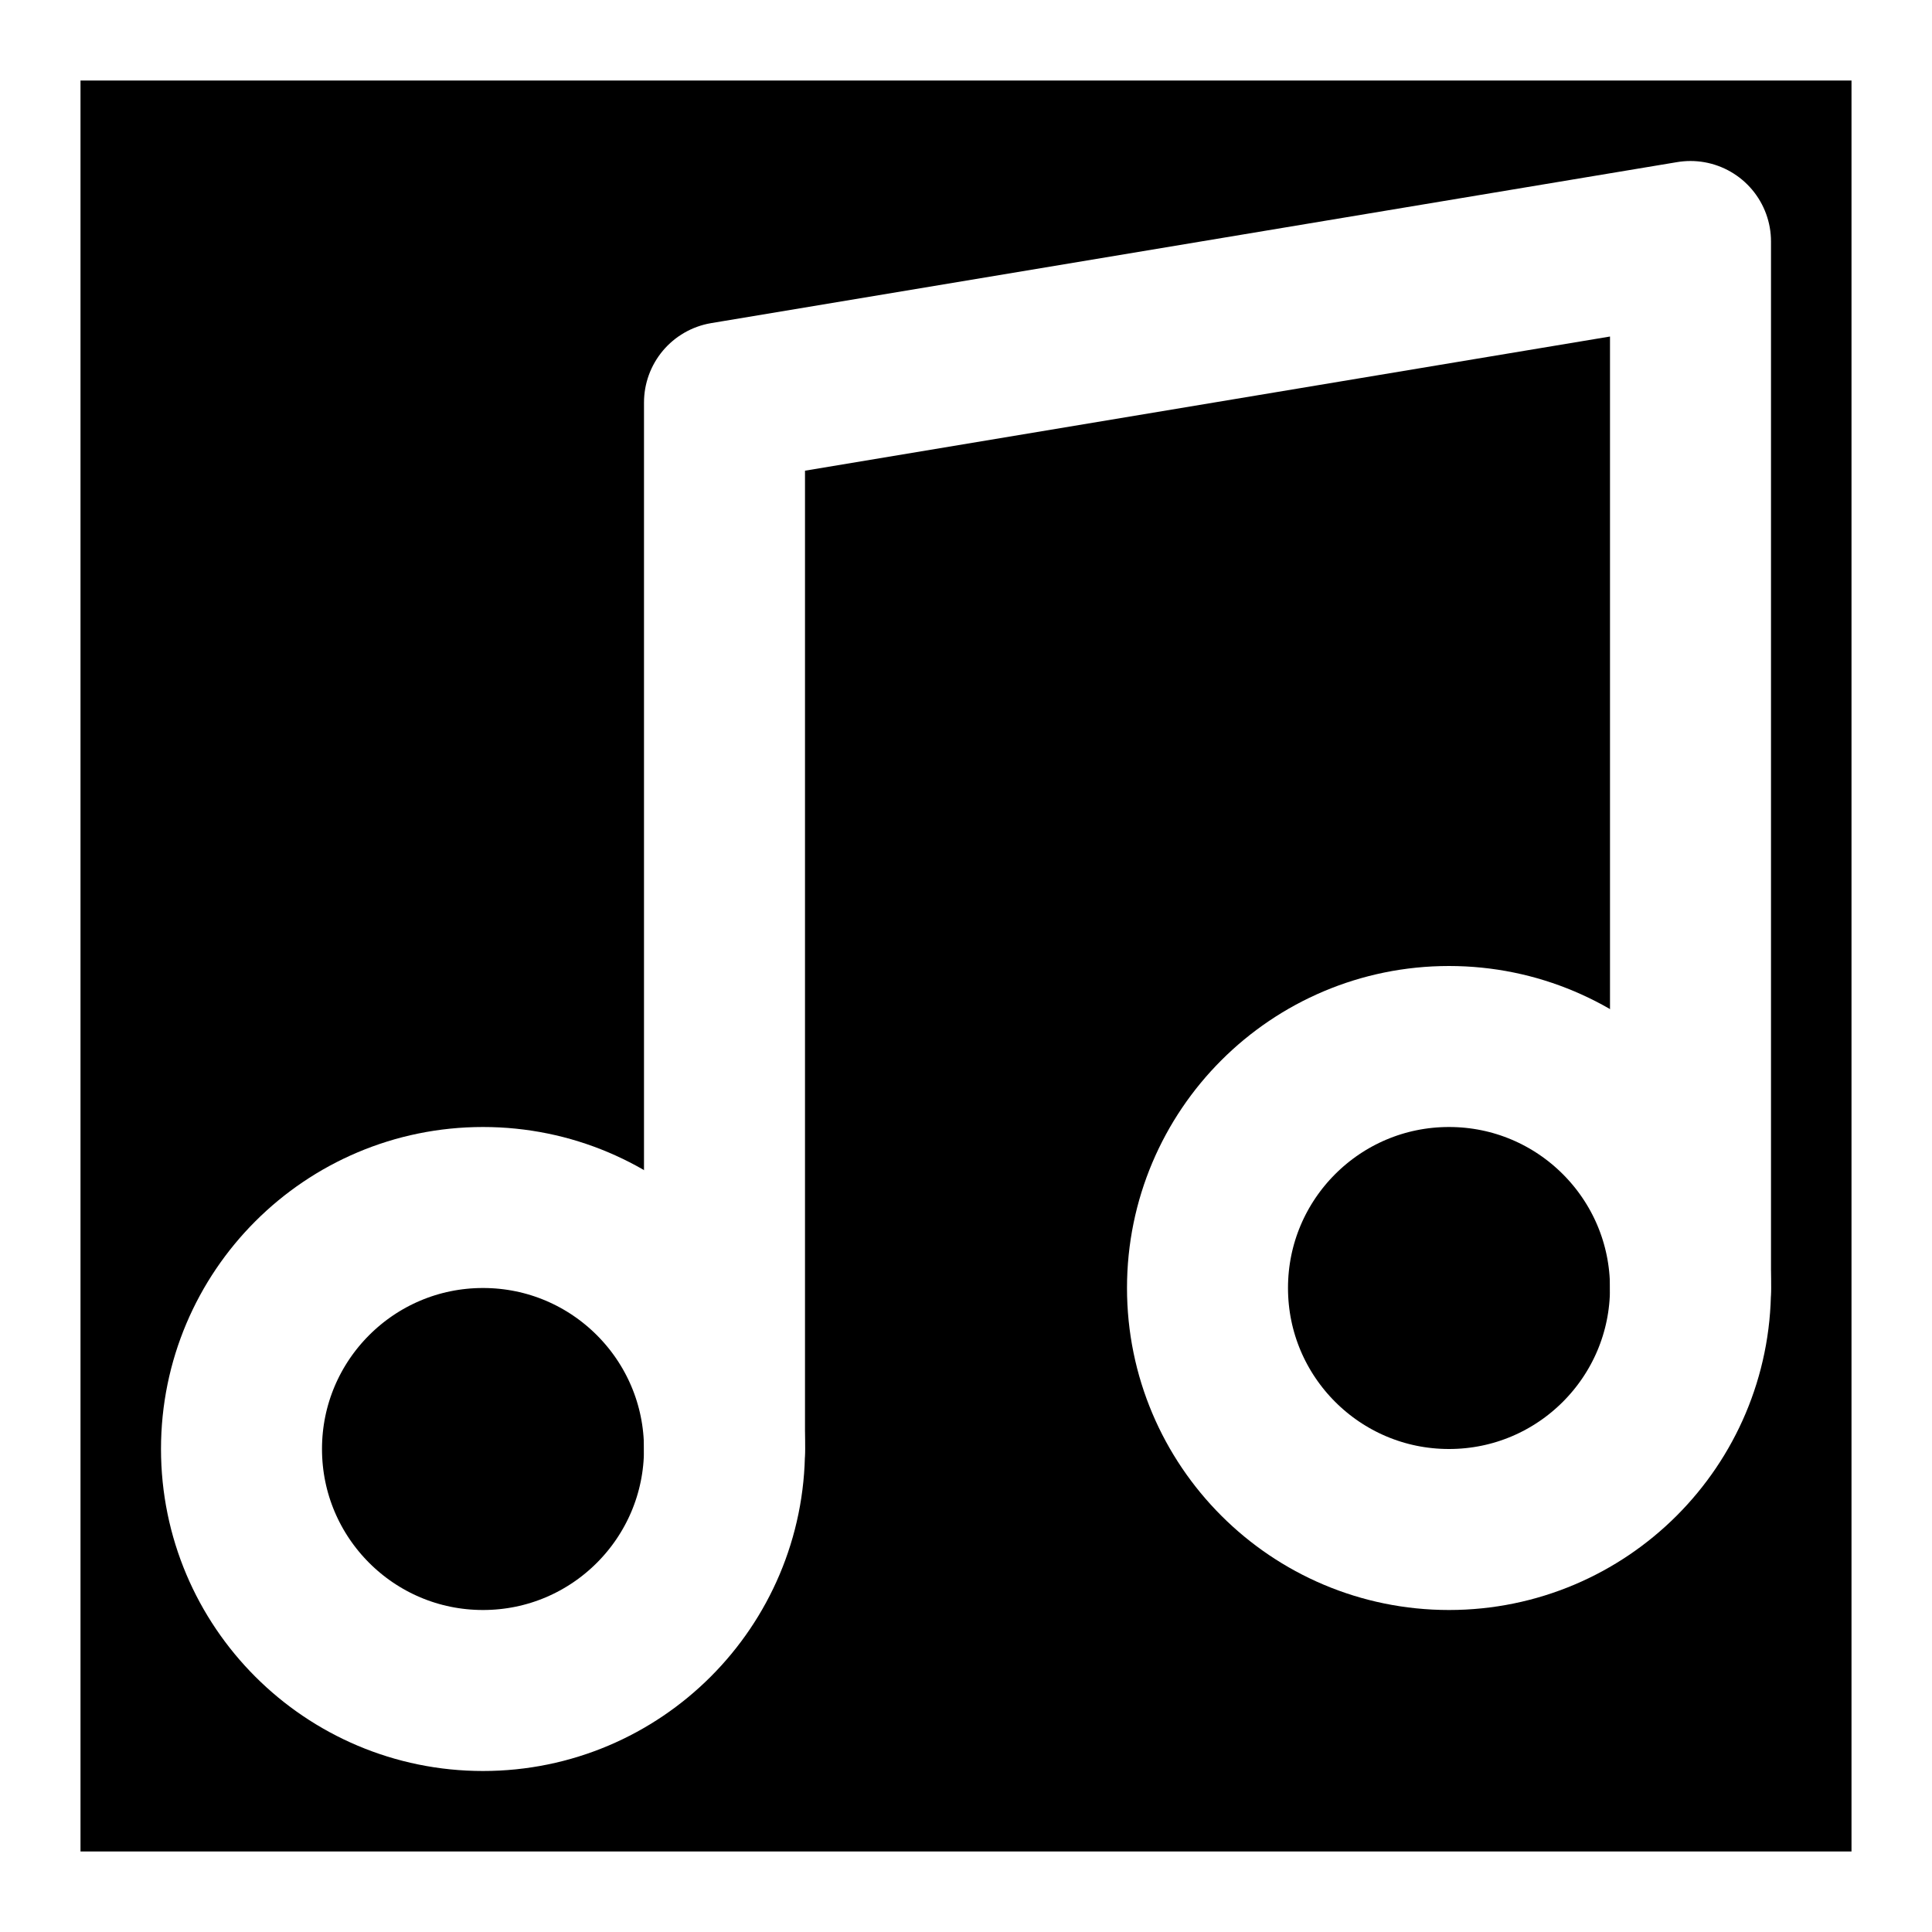
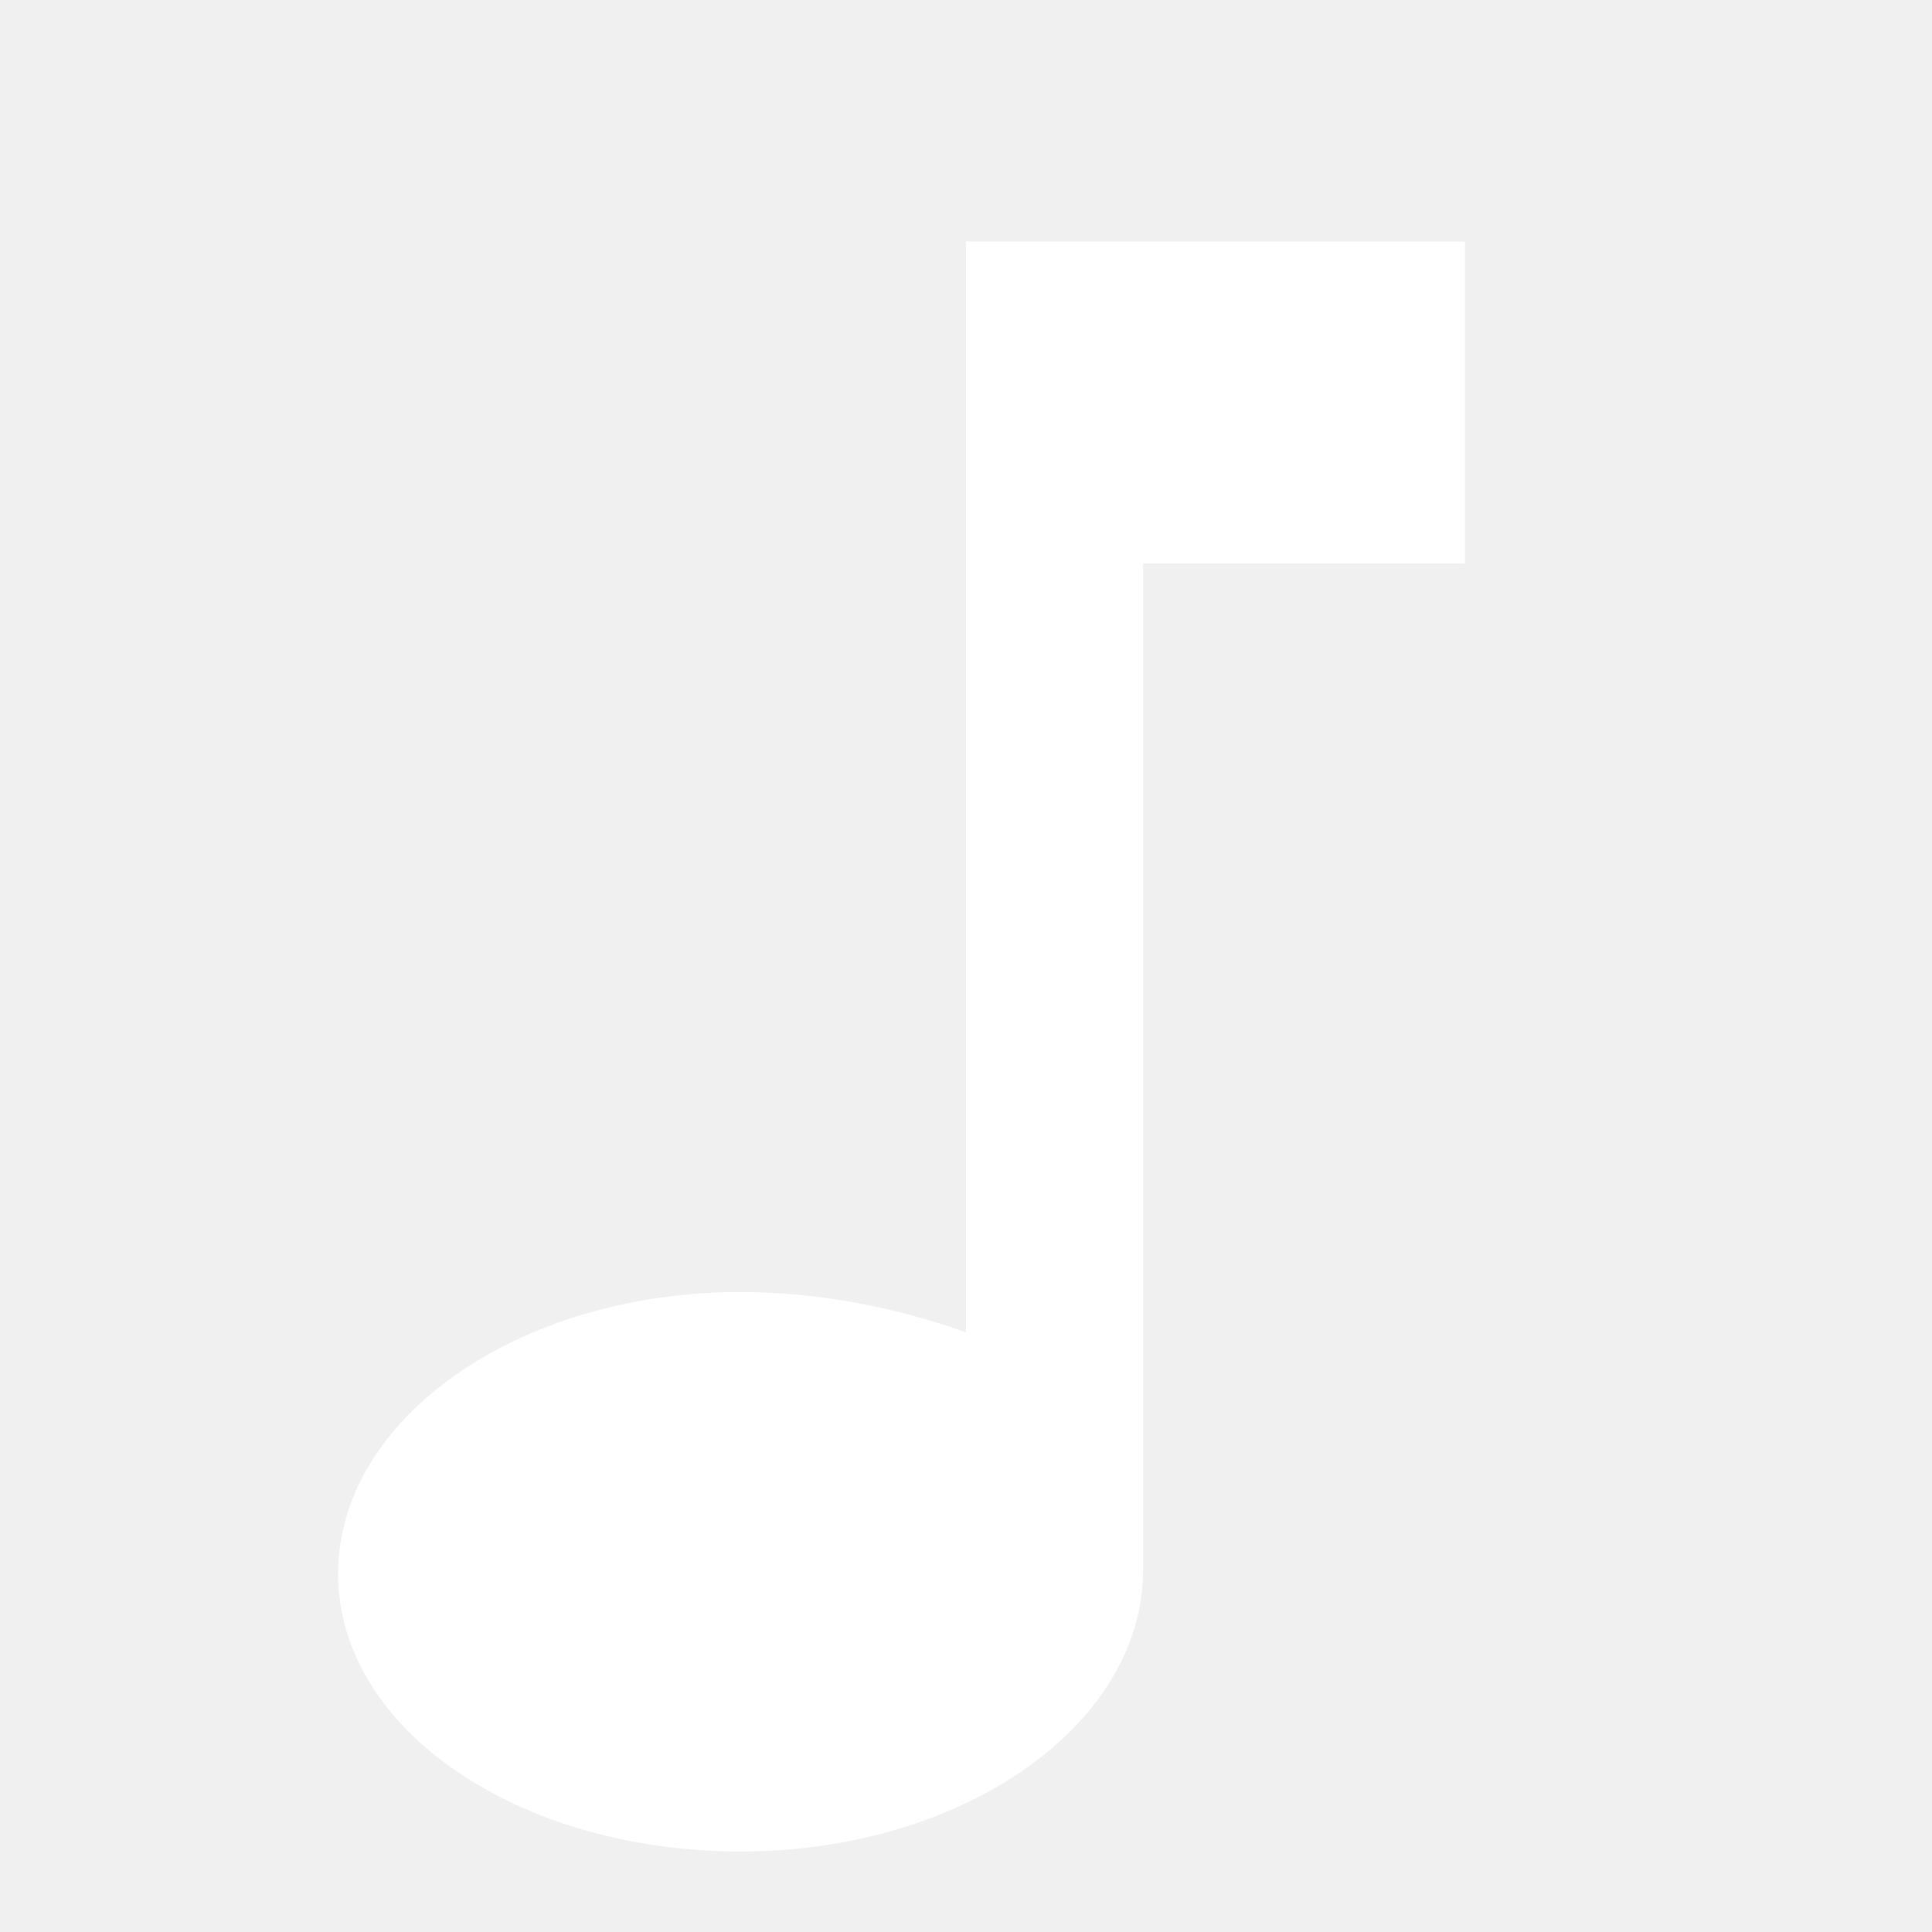
- <svg xmlns="http://www.w3.org/2000/svg" viewBox="0 0 24 24" fill="none" stroke="white" stroke-width="2" stroke-linecap="round" stroke-linejoin="round">
-   <rect width="24" height="24" fill="black" />
-   <path d="M9 18V5l12-2v13" />
-   <circle cx="6" cy="18" r="3" />
-   <circle cx="18" cy="16" r="3" />
+ <svg xmlns="http://www.w3.org/2000/svg" viewBox="0 0 24 24" fill="white">
+   <path d="M12 3v13.55c-.85-.3-1.8-.5-2.8-.5-2.76 0-5 1.57-5 3.5S6.44 23 9.2 23s5-1.57 5-3.5V7h4V3h-6.2z" />
</svg>
